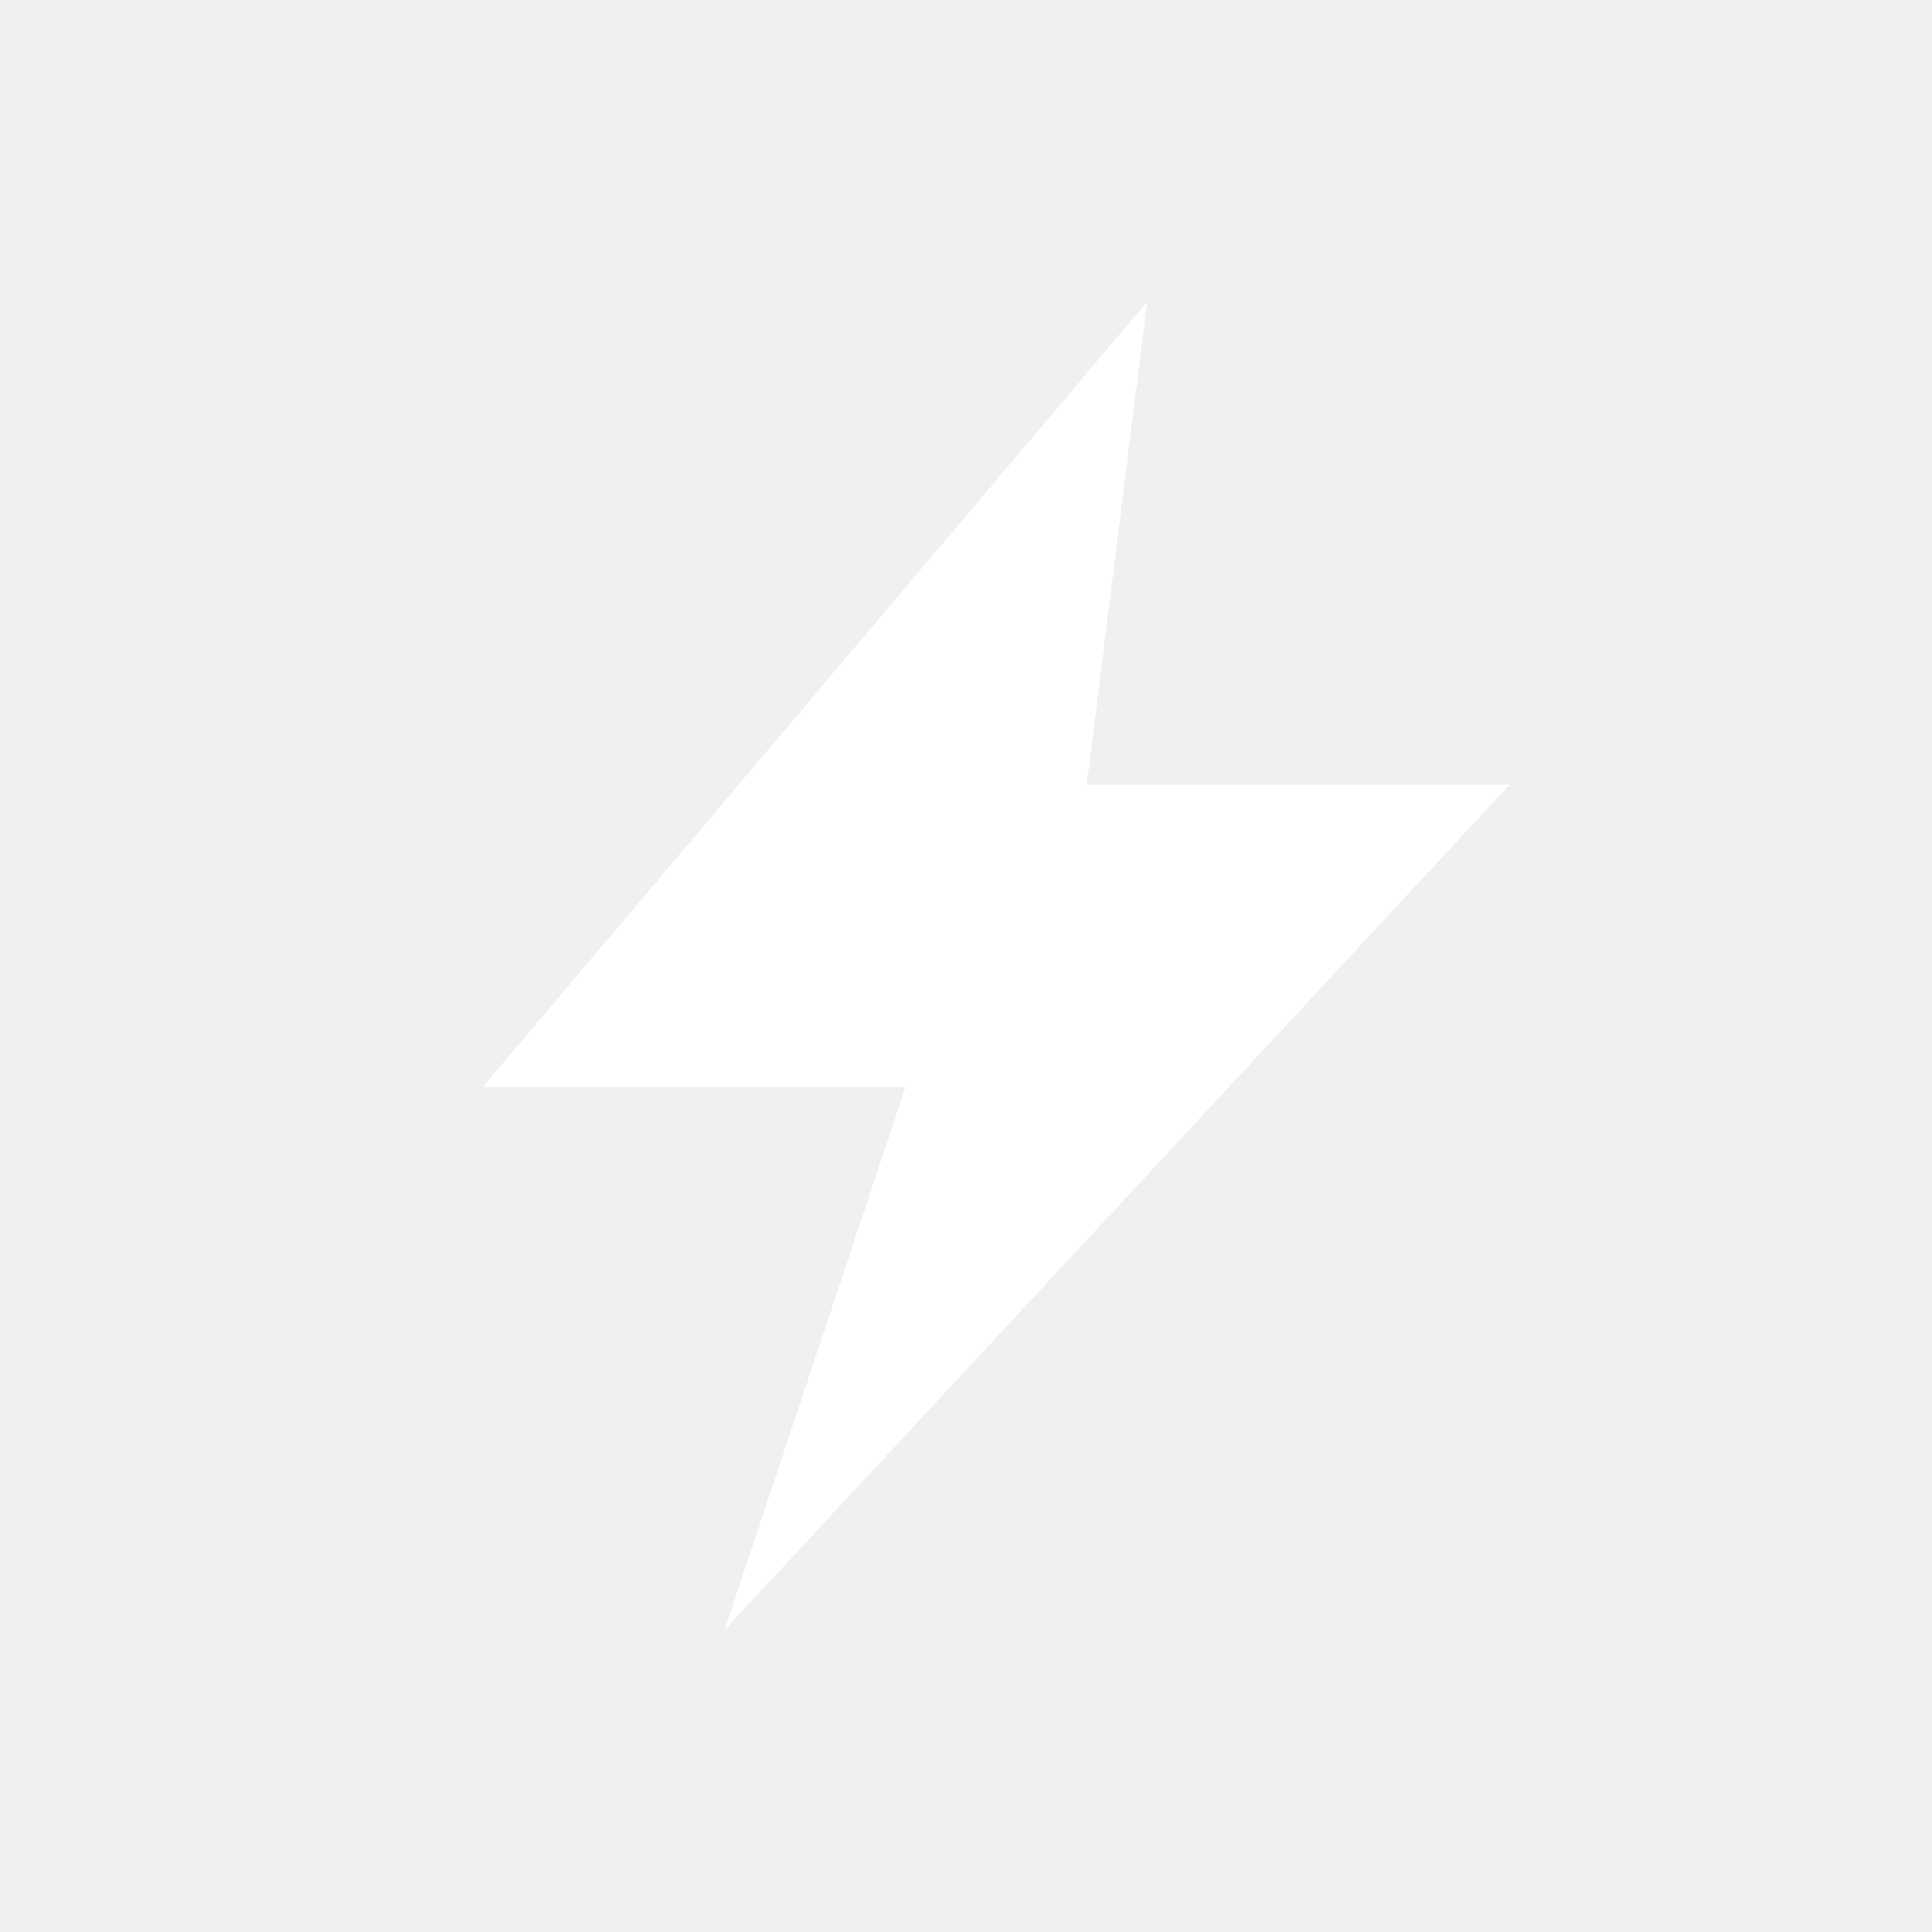
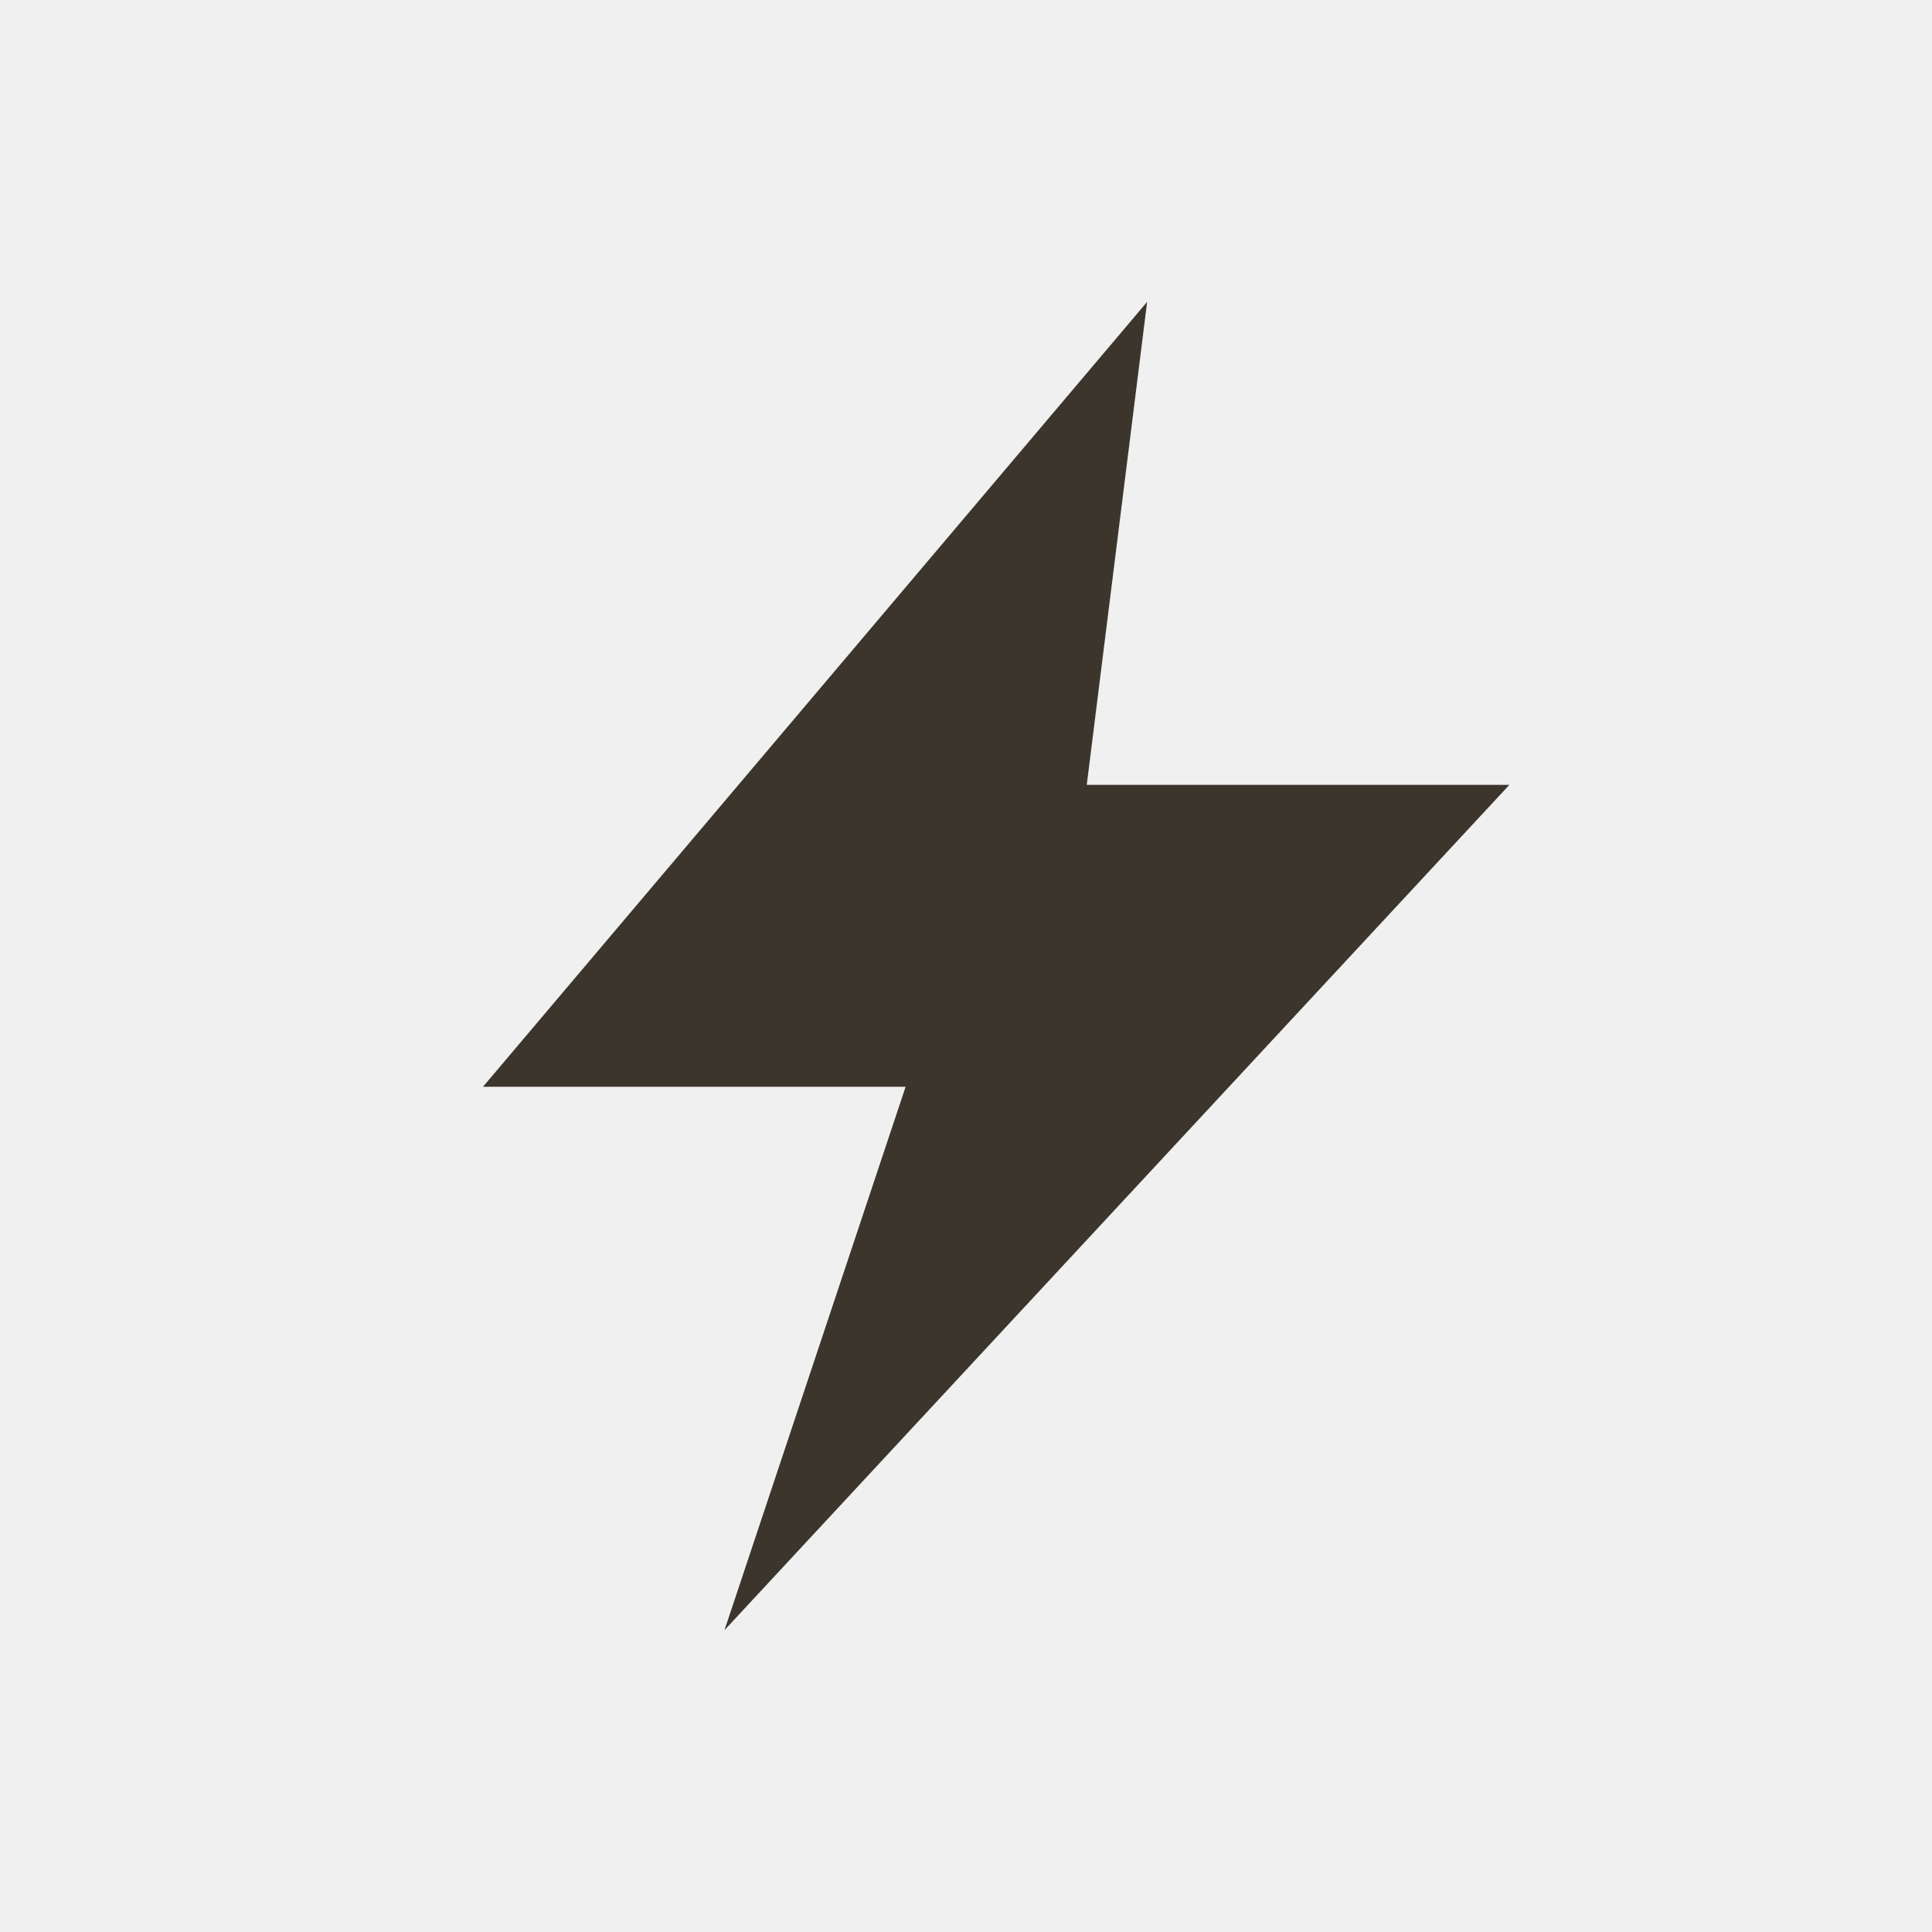
<svg xmlns="http://www.w3.org/2000/svg" viewBox="0 0 64 64">
-   <path d="M38 10 L16 36 h14 l-6 18 L50 26 h-14 z" fill="#fff" />
+   <path d="M38 10 L16 36 h14 l-6 18 L50 26 h-14 z" fill="#3b352c" />
</svg>
